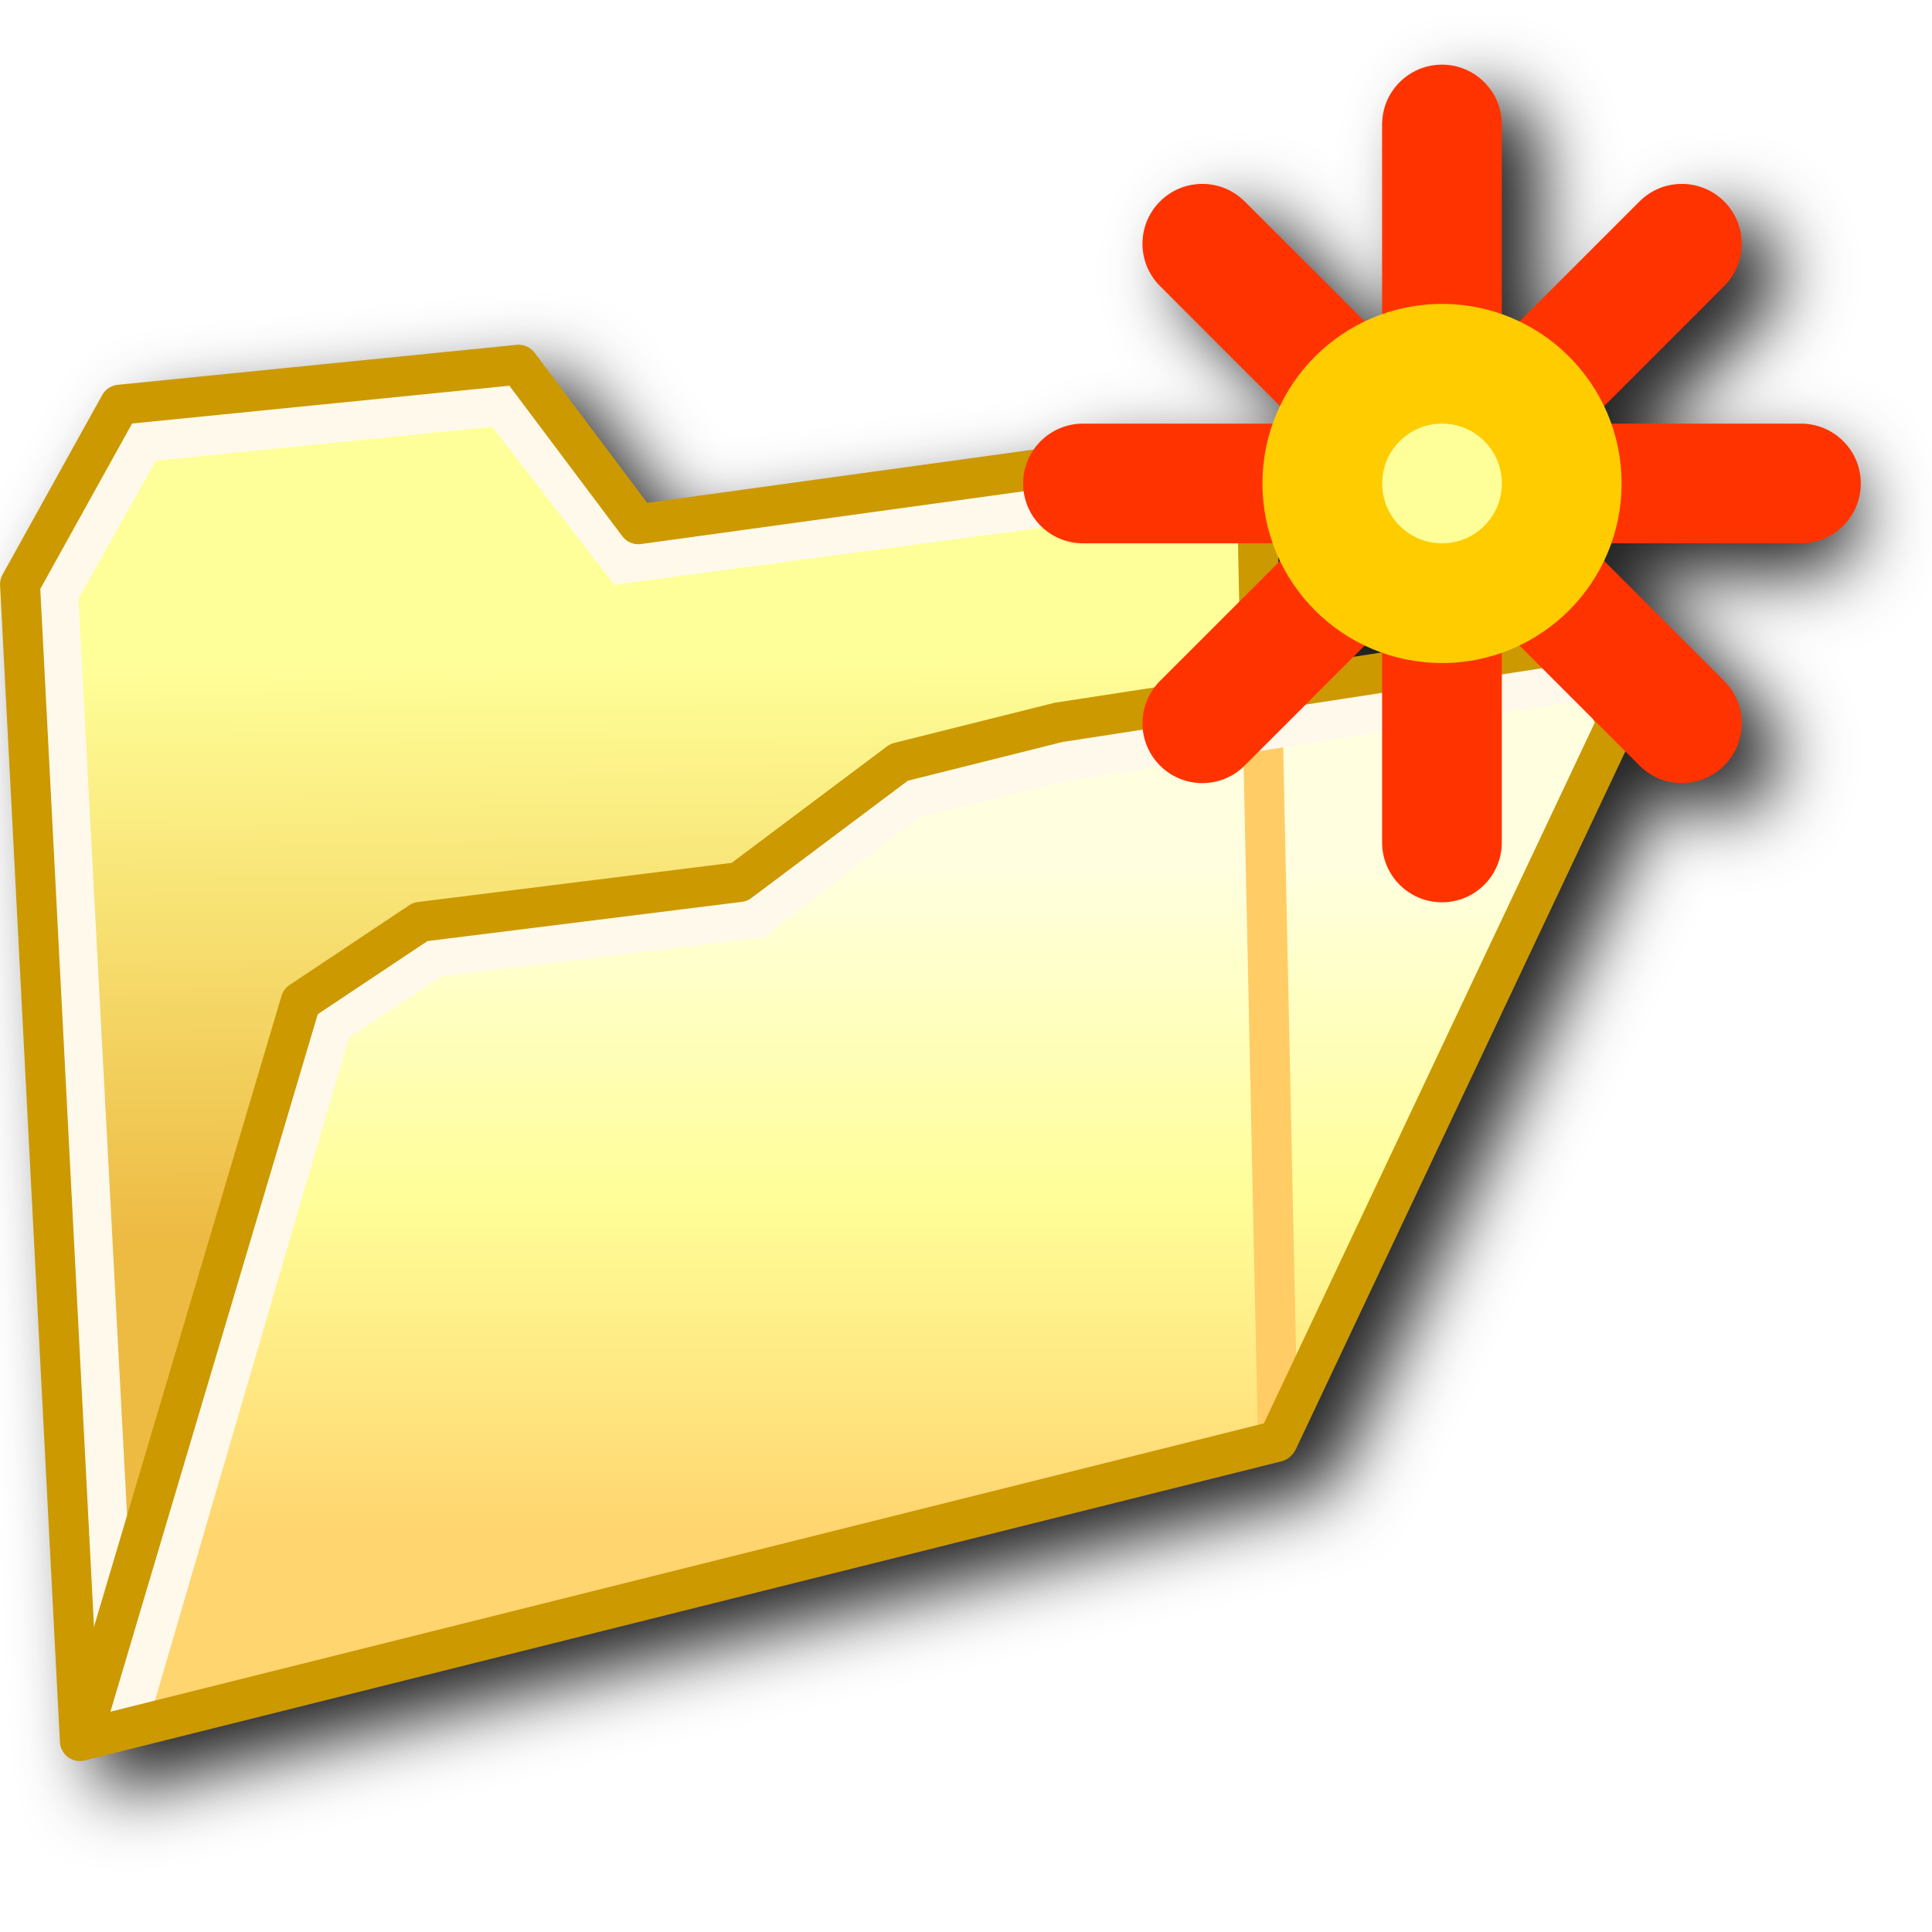
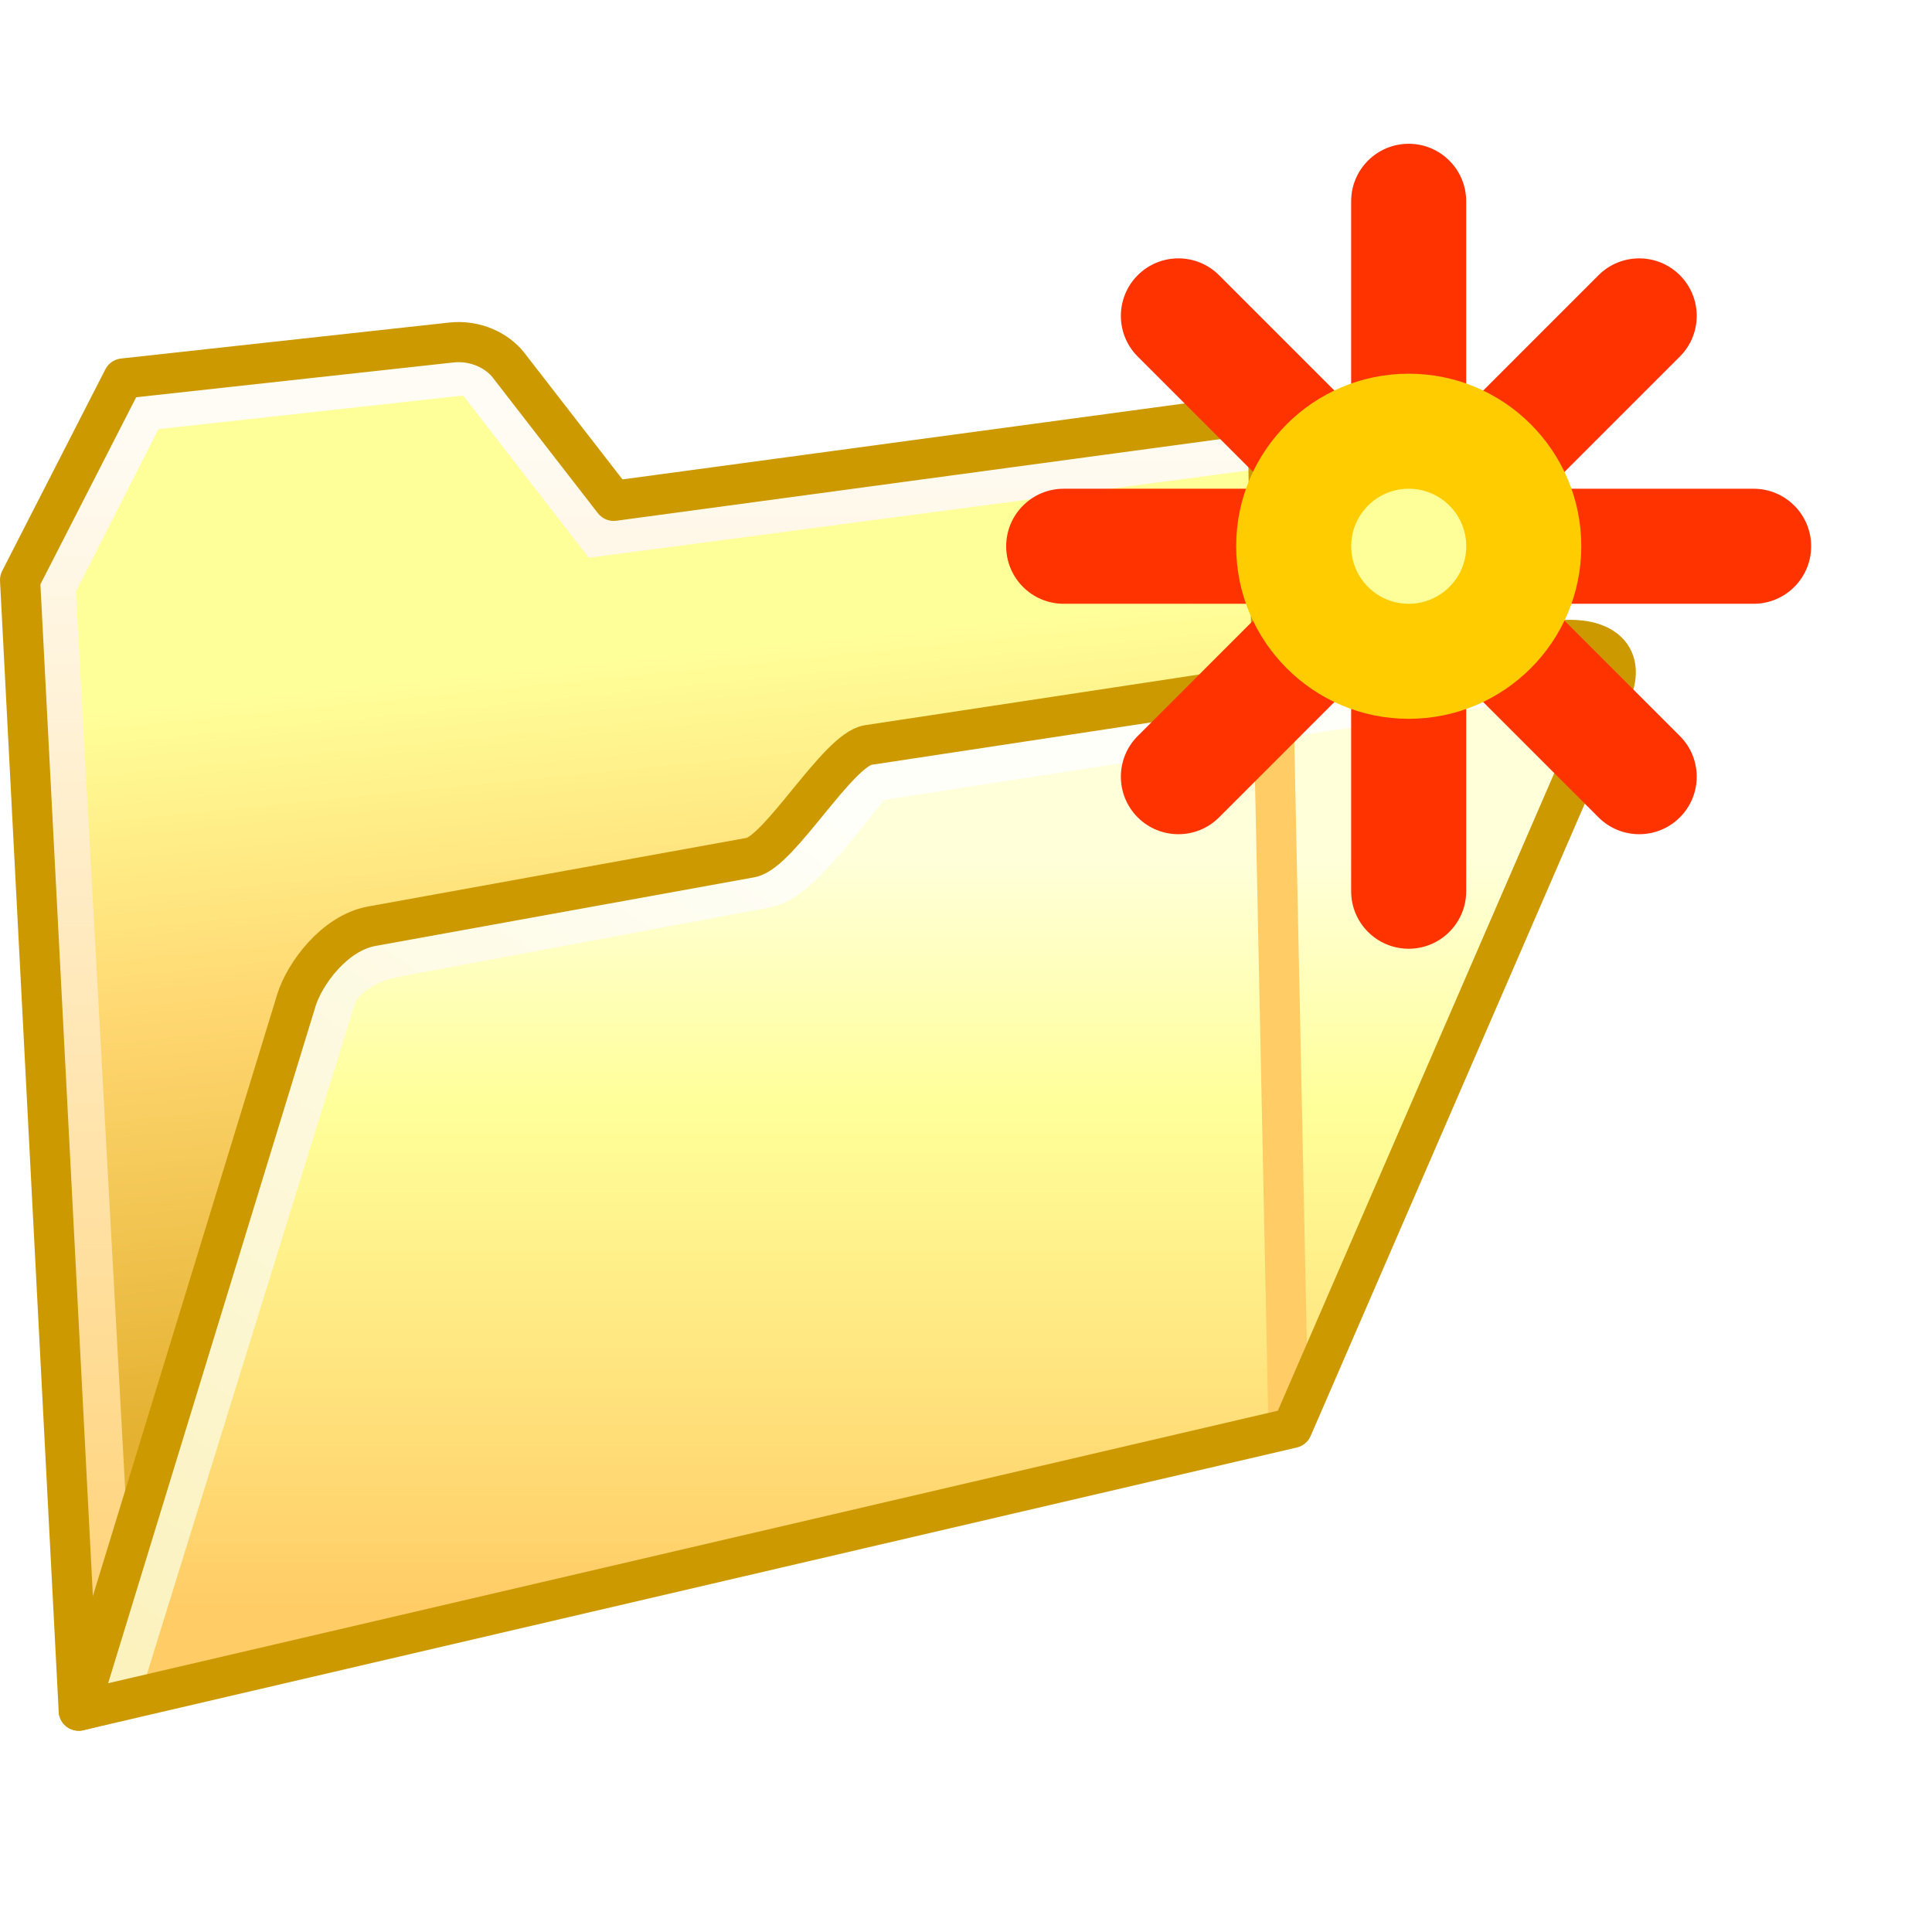
- <svg xmlns="http://www.w3.org/2000/svg" xmlns:xlink="http://www.w3.org/1999/xlink" id="svg8" version="1.1" viewBox="0 0 256 256" height="256" width="256">
+ <svg xmlns="http://www.w3.org/2000/svg" xmlns:xlink="http://www.w3.org/1999/xlink" id="svg8" version="1.1" viewBox="0 0 48 48" height="48" width="48" xml:space="preserve">
  <defs id="defs2">
-     <linearGradient id="linearGradient2067">
-       <stop id="stop2063" offset="0" style="stop-color:#edba42;stop-opacity:1" />
-       <stop id="stop2065" offset="1" style="stop-color:#ffff99;stop-opacity:1" />
+     <linearGradient gradientTransform="matrix(20.1605,0,0,20.1605,488.9489,25.79203)" gradientUnits="userSpaceOnUse" y2="2.944" x2="-20.01" y1="7.752" x1="-19.528" id="linearGradient1620" xlink:href="#linearGradient1618" />
+     <linearGradient id="linearGradient1618">
+       <stop id="stop1614" offset="0" style="stop-color:#e4b130;stop-opacity:1" />
+       <stop id="stop31717" offset="0.576" style="stop-color:#ffd771;stop-opacity:1" />
+       <stop id="stop1616" offset="1" style="stop-color:#ffff99;stop-opacity:1" />
    </linearGradient>
-     <linearGradient id="linearGradient2059">
-       <stop style="stop-color:#ffd56f;stop-opacity:1" offset="0" id="stop2055" />
-       <stop id="stop2100" offset="0.5" style="stop-color:#fffe98;stop-opacity:1" />
-       <stop style="stop-color:#ffffe0;stop-opacity:1" offset="1" id="stop2057" />
+     <linearGradient xlink:href="#linearGradient32327" id="linearGradient32329" x1="22.279" y1="53.837" x2="22.279" y2="12.827" gradientUnits="userSpaceOnUse" gradientTransform="matrix(3.782452,0,0,3.782452,-32.49608,0.8738145)" />
+     <linearGradient id="linearGradient32327">
+       <stop style="stop-color:#ffd47d;stop-opacity:1" offset="0" id="stop32323" />
+       <stop style="stop-color:#fffcf5;stop-opacity:1" offset="1" id="stop32325" />
    </linearGradient>
-     <linearGradient xlink:href="#linearGradient2067" id="linearGradient2474" gradientUnits="userSpaceOnUse" gradientTransform="translate(-2.858869,0.1721552)" x1="-17.67" y1="6.475" x2="-17.702" y2="2.608" />
-     <linearGradient xlink:href="#linearGradient2059" id="linearGradient2476" gradientUnits="userSpaceOnUse" gradientTransform="translate(12.30312,-6.879166)" x1="-8.979" y1="9.211" x2="-8.979" y2="4.785" />
-     <filter height="1.101" y="-0.05" width="1.094" x="-0.047" id="filter1116" style="color-interpolation-filters:sRGB">
-       <feGaussianBlur id="feGaussianBlur1118" stdDeviation="4.713" />
-     </filter>
+     <linearGradient xlink:href="#linearGradient97537-2" id="linearGradient94957" x1="101.357" y1="206.503" x2="101.357" y2="98.329" gradientUnits="userSpaceOnUse" gradientTransform="matrix(0.9214848,0,0,0.9214848,18.59206,17.33999)" />
+     <linearGradient id="linearGradient97537-2">
+       <stop id="stop97533-3" offset="0" style="stop-color:#ffcc66;stop-opacity:1" />
+       <stop id="stop111141-7" offset="0.664" style="stop-color:#ffff99;stop-opacity:1" />
+       <stop id="stop97535-5" offset="1" style="stop-color:#ffffda;stop-opacity:1" />
+     </linearGradient>
+     <linearGradient xlink:href="#linearGradient70671" id="linearGradient70673" x1="41.303" y1="212.167" x2="128.36" y2="79.635" gradientUnits="userSpaceOnUse" gradientTransform="matrix(0.9214848,0,0,0.9214848,19.19132,17.22966)" />
+     <linearGradient id="linearGradient70671">
+       <stop style="stop-color:#fbf2be;stop-opacity:1" offset="0" id="stop70667" />
+       <stop style="stop-color:#fffffa;stop-opacity:1" offset="1" id="stop70669" />
+     </linearGradient>
  </defs>
  <g transform="translate(-12.56771)" id="layer1">
-     <path d="m 208.646,12.562 c -4.392,0 -7.928,3.537 -7.928,7.93 v 25.145 c -0.791,0.28 -1.566,0.601 -2.322,0.963 L 182.484,30.687 c -3.106,-3.106 -8.107,-3.106 -11.213,0 -3.106,3.106 -3.106,8.107 0,11.213 l 15.914,15.914 c -0.362,0.756 -0.683,1.53 -0.963,2.32 H 161.076 c -2.721,0 -5.11,1.357 -6.537,3.434 l -51.221,7.064 -14.924,-19.896 c -0.501,-0.668 -1.288,-1.059 -2.123,-1.057 -0.085,-1.68e-4 -0.17,0.004 -0.254,0.012 l -52.855,5.285 c -0.862,0.087 -1.627,0.59 -2.047,1.348 L 17.9,80.109 c -0.241,0.433 -0.355,0.925 -0.33,1.42 L 25.5,234.812 c 0.087,1.66 1.667,2.828 3.279,2.426 L 187.347,197.597 c 0.451,-0.113 0.865,-0.342 1.199,-0.666 0.317,-0.252 0.571,-0.573 0.744,-0.939 l 43.646,-92.426 1.871,1.871 c 3.106,3.106 8.107,3.106 11.213,0 3.106,-3.106 3.106,-8.107 0,-11.213 L 230.109,78.312 c 0.361,-0.757 0.682,-1.532 0.961,-2.322 l 20.146,0 c 4.392,0 7.93,-3.535 7.93,-7.928 10e-6,-4.392 -3.537,-7.928 -7.93,-7.928 l -20.144,0 c -0.28,-0.791 -0.601,-1.566 -0.963,-2.322 l 15.912,-15.912 c 3.106,-3.106 3.106,-8.107 0,-11.213 -3.106,-3.106 -8.107,-3.106 -11.213,0 L 218.896,46.599 C 218.14,46.238 217.366,45.917 216.576,45.638 V 20.492 c 0,-4.392 -3.537,-7.93 -7.93,-7.93 z m -21.74,65.146 c 0.09,0.202 0.182,0.404 0.277,0.604 l -0.26,0.26 z m 11.49,11.816 c 0.734,0.35 1.486,0.662 2.252,0.936 l -3.768,0.58 z" style="fill:#212121;fill-opacity:1;stroke:none;stroke-width:5.286;stroke-linecap:butt;stroke-linejoin:round;stroke-miterlimit:4;stroke-dasharray:none;stroke-opacity:1;filter:url(#filter1116)" id="path968" />
-     <g transform="matrix(19.97712,0,0,19.97712,-241.1418,3.39386)" id="g966">
-       <g id="g2098-0" transform="translate(14.29722,7.664443)">
-         <g id="g1722-8-6" transform="translate(23.48664,-6.249098)">
-           <path id="path1612-5-2" d="m -17.014,1.363 -3.836,0.529 -0.794,-1.058 -2.646,0.265 -0.661,1.191 0.397,7.673 7.938,-1.984 -0.132,-6.35 z" style="fill:url(#linearGradient2474);fill-opacity:1;stroke:none;stroke-width:0.265;stroke-linecap:butt;stroke-linejoin:round;stroke-miterlimit:4;stroke-dasharray:none;stroke-opacity:1" />
-           <path id="path1624-0-9" d="m -16.854,1.605 -4.097,0.546 -0.809,-1.045 -2.372,0.239 -0.566,1.01 0.387,7.292" style="fill:none;stroke:#fff9ec;stroke-width:0.265;stroke-linecap:round;stroke-linejoin:miter;stroke-miterlimit:4;stroke-dasharray:none;stroke-opacity:1" />
-           <path style="fill:none;fill-opacity:1;stroke:#cc9900;stroke-width:0.265;stroke-linecap:butt;stroke-linejoin:round;stroke-miterlimit:4;stroke-dasharray:none;stroke-opacity:1" d="m -17.014,1.363 -3.836,0.529 -0.794,-1.058 -2.646,0.265 -0.661,1.191 0.397,7.673 7.938,-1.984 -0.132,-6.35 z" id="path1717-6-9" />
-         </g>
-         <g id="g2087-0">
-           <path style="fill:url(#linearGradient2476);fill-opacity:1;stroke:none;stroke-width:0.265;stroke-linecap:butt;stroke-linejoin:round;stroke-miterlimit:4;stroke-dasharray:none;stroke-opacity:1" d="M 0.397,-1.191 1.191,-1.72 3.307,-1.984 4.366,-2.778 5.424,-3.043 8.864,-3.572 9.128,-3.043 6.879,1.72 -1.058,3.704 Z" id="path2053-8" />
-           <path style="fill:none;fill-opacity:1;stroke:#ffcc66;stroke-width:0.265px;stroke-linecap:butt;stroke-linejoin:miter;stroke-opacity:1" d="M 6.779,-2.999 6.879,1.72" id="path2078-1" />
-           <path style="fill:none;stroke:#fff9ec;stroke-width:0.265px;stroke-linecap:butt;stroke-linejoin:miter;stroke-opacity:1" d="M 8.956,-3.331 5.424,-2.778 4.438,-2.536 3.42,-1.746 1.281,-1.487 0.603,-1.036 -0.748,3.584" id="path2069-3" />
-           <path id="path2071-1" d="M 0.397,-1.191 1.191,-1.72 3.307,-1.984 4.366,-2.778 5.424,-3.043 8.864,-3.572 9.128,-3.043 6.879,1.72 -1.058,3.704 Z" style="fill:none;fill-opacity:1;stroke:#cc9900;stroke-width:0.265;stroke-linecap:butt;stroke-linejoin:round;stroke-miterlimit:4;stroke-dasharray:none;stroke-opacity:1" />
-         </g>
-       </g>
-       <g transform="translate(22.92633,-2.38706)" id="g4993">
-         <rect ry="0.397" rx="0.397" y="0.265" x="2.646" height="0.794" width="5.556" id="rect4900-2" style="fill:#ff3300;fill-opacity:1;stroke:none;stroke-width:0.229;stroke-linecap:round;stroke-linejoin:round;stroke-miterlimit:4;stroke-dasharray:none;stroke-opacity:1" transform="rotate(90)" />
-         <rect ry="0.397" rx="0.397" y="3.906" x="0.722" height="0.794" width="5.292" id="rect4900-0" style="fill:#ff3300;fill-opacity:1;stroke:none;stroke-width:0.229;stroke-linecap:round;stroke-linejoin:round;stroke-miterlimit:4;stroke-dasharray:none;stroke-opacity:1" transform="rotate(45)" />
-         <rect style="fill:#ff3300;fill-opacity:1;stroke:none;stroke-width:0.229;stroke-linecap:round;stroke-linejoin:round;stroke-miterlimit:4;stroke-dasharray:none;stroke-opacity:1" id="rect4900" width="5.556" height="0.794" x="-3.44" y="5.027" rx="0.397" ry="0.397" />
-         <rect transform="matrix(-0.7071068,0.7071068,0.7071068,0.7071068,0,0)" style="fill:#ff3300;fill-opacity:1;stroke:none;stroke-width:0.229;stroke-linecap:round;stroke-linejoin:round;stroke-miterlimit:4;stroke-dasharray:none;stroke-opacity:1" id="rect4900-0-1" width="5.292" height="0.794" x="1.657" y="2.971" rx="0.397" ry="0.397" />
-         <g id="g4898" transform="translate(-1.190625)">
-           <circle r="1.191" cy="5.424" cx="0.529" id="path4879" style="fill:#ffcc00;fill-opacity:1;stroke:none;stroke-width:0.265;stroke-linecap:round;stroke-linejoin:round;stroke-miterlimit:4;stroke-dasharray:none;stroke-opacity:1" />
-           <circle style="fill:#ffff99;fill-opacity:1;stroke:none;stroke-width:0.265;stroke-linecap:round;stroke-linejoin:round;stroke-miterlimit:4;stroke-dasharray:none;stroke-opacity:1" id="path4879-9" cx="0.529" cy="5.424" r="0.397" />
-         </g>
+     <g id="g73676" style="stroke-width:5.33;stroke-dasharray:none" transform="matrix(0.1871445,0,0,0.1871445,4.983774,1.082338)">
+       <path id="path1612" d="M 203.573,49.796 121.291,60.492 105.289,39.155 56.884,44.461 43.549,68.465 51.55,223.155 211.574,183.149 208.907,55.13 Z" style="fill:url(#linearGradient1620);stroke:none;stroke-width:5.33;stroke-linecap:butt;stroke-linejoin:round;stroke-miterlimit:4;stroke-dasharray:none;stroke-opacity:1" />
+       <path id="path1624" d="M 206.161,53.991 119.862,65.42 103.204,43.911 59.833,48.695 47.896,72.19 55.242,205.893" style="fill:none;stroke:url(#linearGradient32329);stroke-width:5.33;stroke-linecap:round;stroke-linejoin:miter;stroke-miterlimit:4;stroke-dasharray:none;stroke-opacity:1" />
+       <path style="fill:none;fill-opacity:1;stroke:#cc9900;stroke-width:5.33;stroke-linecap:butt;stroke-linejoin:round;stroke-miterlimit:4;stroke-dasharray:none;stroke-opacity:1" d="M 202.355,49.847 121.998,60.707 108.031,42.692 c -1.463,-1.887 -4.355,-3.36 -7.579,-3.007 L 56.884,44.461 43.189,71.217 50.977,221.321 211.001,181.315 208.907,55.13 c -0.043,-2.594 -1.946,-5.905 -6.552,-5.282 z" id="path1717" />
+       <path style="mix-blend-mode:normal;fill:url(#linearGradient94957);stroke:none;stroke-width:5.33;stroke-linecap:butt;stroke-linejoin:round;stroke-miterlimit:4;stroke-dasharray:none;stroke-opacity:1" d="m 51.455,221.238 29.836,-95.736 7.131,-7.892 54.47,-10.779 14.661,-15.159 91.49,-13.362 6.836,3.835 -44.4,101.754 z" id="path46749" />
+       <path style="fill:none;stroke:none;stroke-width:5.33;stroke-linecap:butt;stroke-linejoin:miter;stroke-miterlimit:4;stroke-dasharray:none;stroke-opacity:1" d="m 223.038,73.913 -8.001,-5.334 -88.013,16.002 -16.002,16.002 -50.674,10.668 -5.334,106.683" id="path1640-8" />
+       <path style="fill:#ffcc66;fill-opacity:1;stroke:#ffcc66;stroke-width:5.33;stroke-linecap:butt;stroke-linejoin:miter;stroke-miterlimit:4;stroke-dasharray:none;stroke-opacity:1" d="m 209.627,89.703 1.947,93.446" id="path116232" />
+       <path id="path1652-8" d="m 253.777,82.841 -96.747,15.007 c -1.644,0.255 -9.445,13.216 -14.707,14.2 l -49.3,9.215 c -3.717,0.695 -7.148,2.887 -7.947,5.464 l -29.018,93.553" style="fill:none;stroke:url(#linearGradient70673);stroke-width:5.33;stroke-linecap:butt;stroke-linejoin:miter;stroke-miterlimit:4;stroke-dasharray:none;stroke-opacity:1" />
+       <path id="path1650-9" d="m 89.879,117.18 50.31,-9.119 c 3.805,-0.69 11.581,-14.33 15.602,-14.94 l 90.66,-13.752 c 6.516,-0.988 10.145,1.741 7.927,6.856 L 212.078,183.789 50.977,221.321 79.861,127.044 c 1.088,-3.55 5.055,-8.965 10.018,-9.865 z" style="fill:none;fill-opacity:1;stroke:#cc9900;stroke-width:5.33;stroke-linecap:round;stroke-linejoin:round;stroke-miterlimit:4;stroke-dasharray:none;stroke-opacity:1" />
+     </g>
+     <g transform="matrix(3.59955,0,0,3.59955,49.94866,-5.95238)" id="g4993-2">
+       <rect ry="0.397" rx="0.397" y="0.265" x="2.646" height="0.794" width="5.556" id="rect4900-2-9" style="fill:#ff3300;fill-opacity:1;stroke:none;stroke-width:0.229;stroke-linecap:round;stroke-linejoin:round;stroke-miterlimit:4;stroke-dasharray:none;stroke-opacity:1" transform="rotate(90)" />
+       <rect ry="0.397" rx="0.397" y="3.906" x="0.722" height="0.794" width="5.292" id="rect4900-0-12" style="fill:#ff3300;fill-opacity:1;stroke:none;stroke-width:0.229;stroke-linecap:round;stroke-linejoin:round;stroke-miterlimit:4;stroke-dasharray:none;stroke-opacity:1" transform="rotate(45)" />
+       <rect style="fill:#ff3300;fill-opacity:1;stroke:none;stroke-width:0.229;stroke-linecap:round;stroke-linejoin:round;stroke-miterlimit:4;stroke-dasharray:none;stroke-opacity:1" id="rect4900-7" width="5.556" height="0.794" x="-3.44" y="5.027" rx="0.397" ry="0.397" />
+       <rect transform="matrix(-0.7071068,0.7071068,0.7071068,0.7071068,0,0)" style="fill:#ff3300;fill-opacity:1;stroke:none;stroke-width:0.229;stroke-linecap:round;stroke-linejoin:round;stroke-miterlimit:4;stroke-dasharray:none;stroke-opacity:1" id="rect4900-0-1-0" width="5.292" height="0.794" x="1.657" y="2.971" rx="0.397" ry="0.397" />
+       <g id="g4898-9" transform="translate(-1.190625)">
+         <circle r="1.191" cy="5.424" cx="0.529" id="path4879-3" style="fill:#ffcc00;fill-opacity:1;stroke:none;stroke-width:0.265;stroke-linecap:round;stroke-linejoin:round;stroke-miterlimit:4;stroke-dasharray:none;stroke-opacity:1" />
+         <circle style="fill:#ffff99;fill-opacity:1;stroke:none;stroke-width:0.265;stroke-linecap:round;stroke-linejoin:round;stroke-miterlimit:4;stroke-dasharray:none;stroke-opacity:1" id="path4879-9-6" cx="0.529" cy="5.424" r="0.397" />
      </g>
    </g>
  </g>
</svg>
